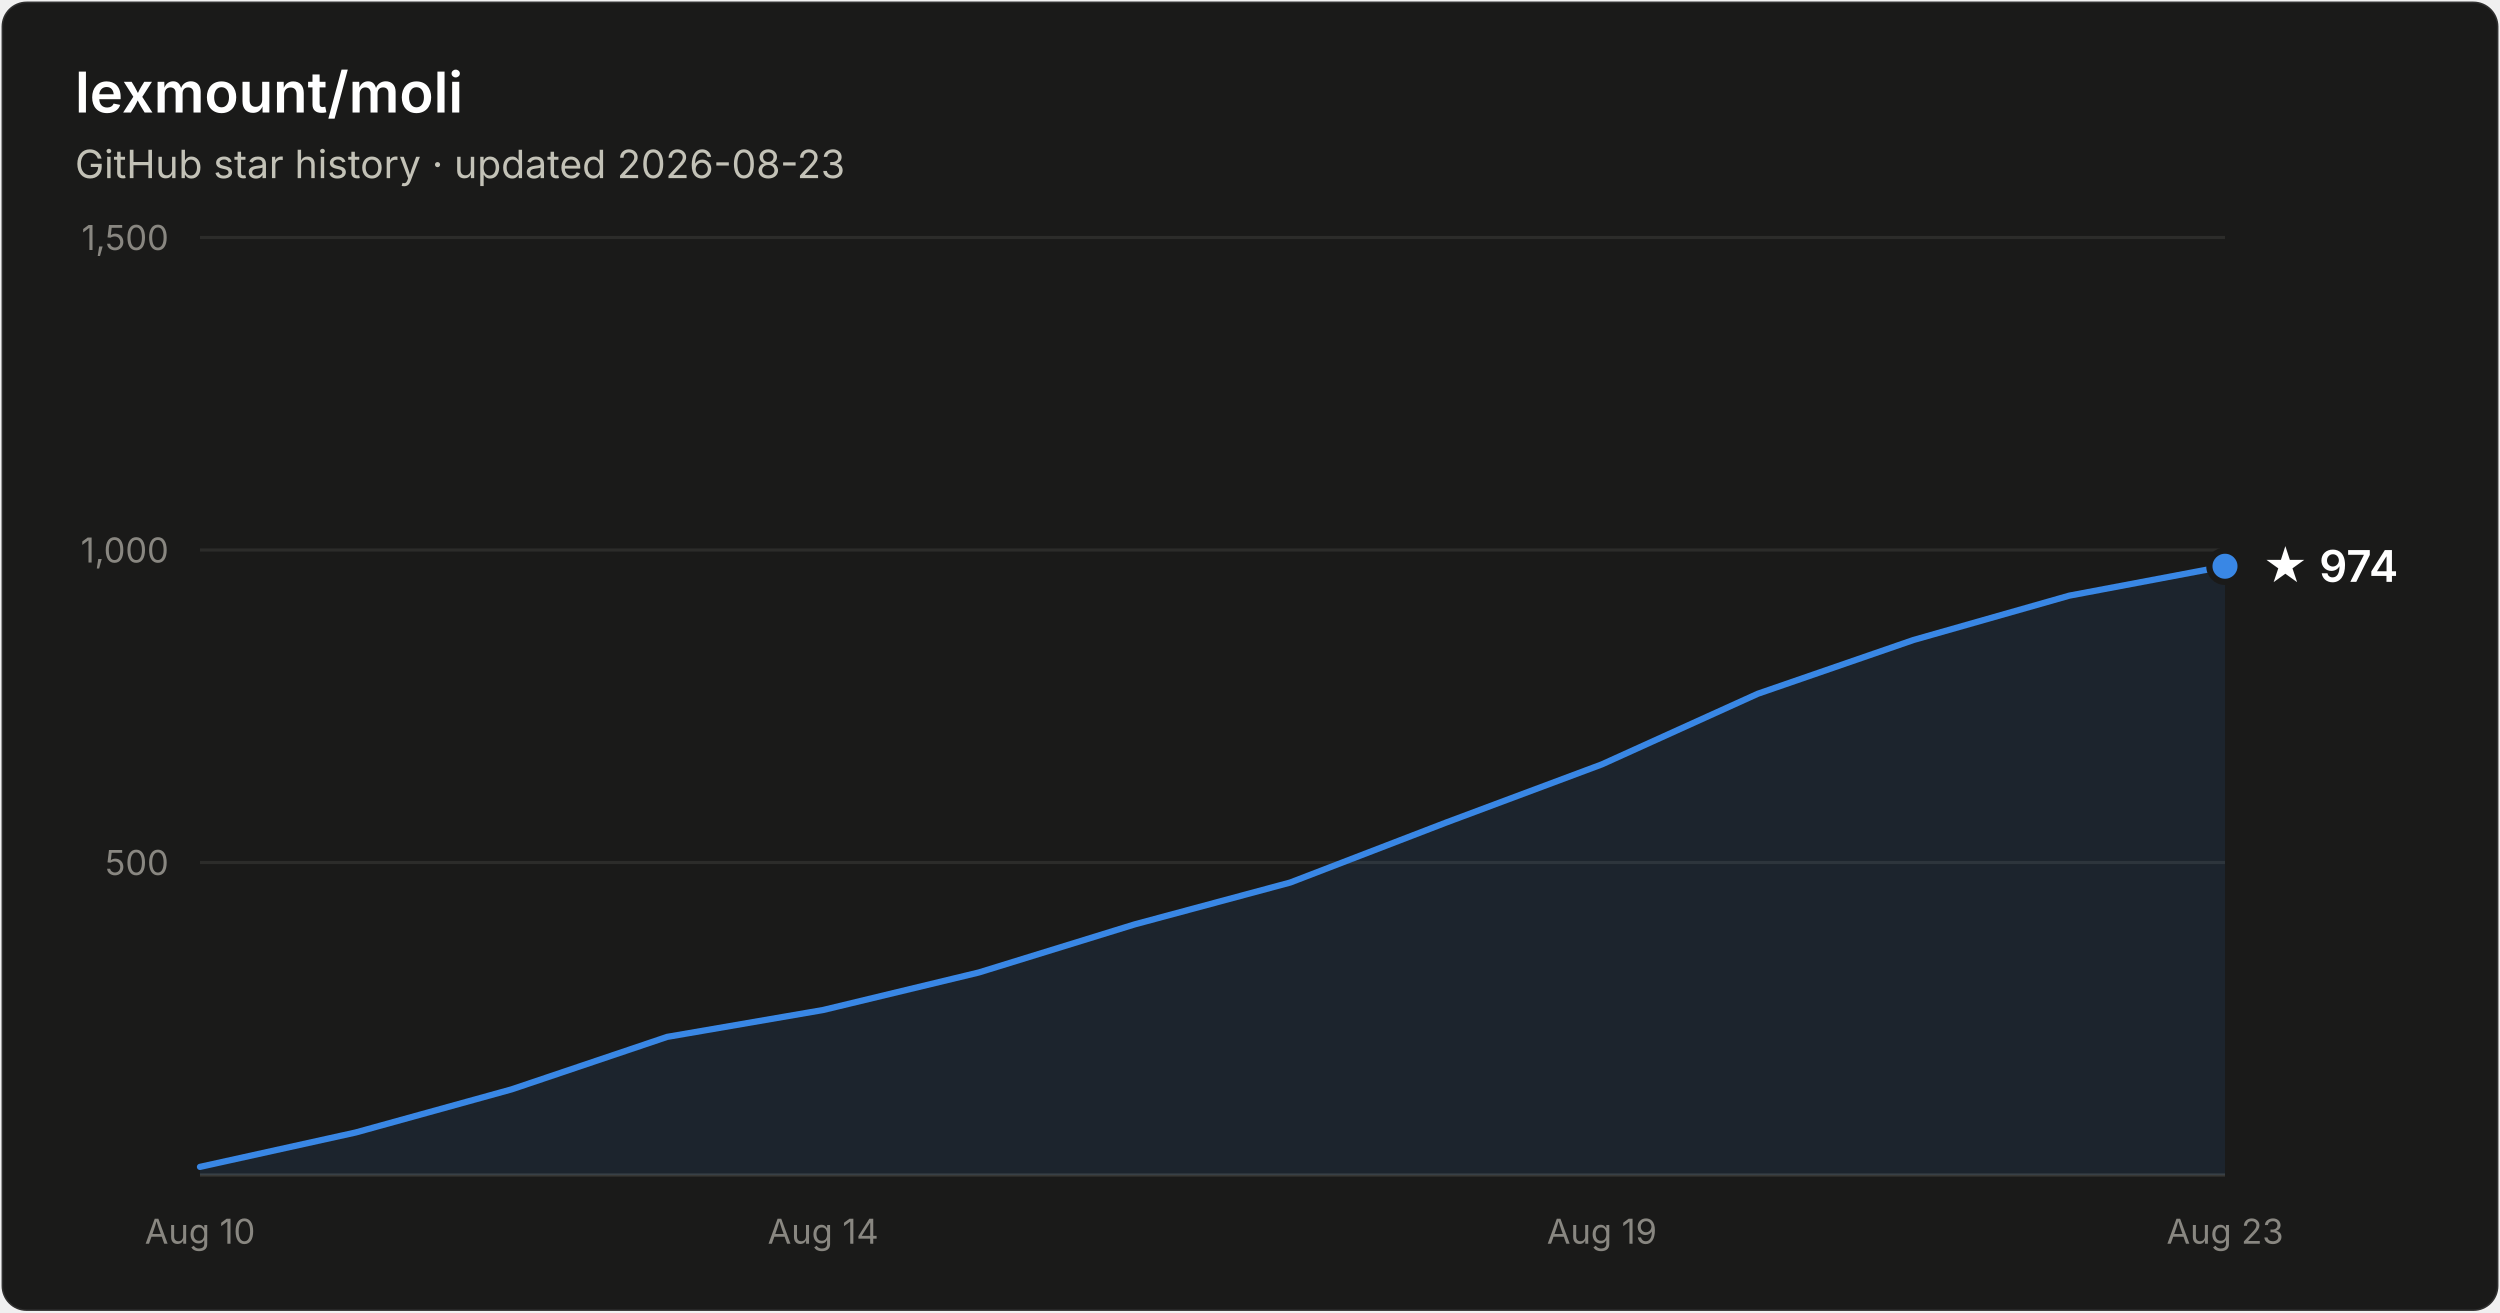
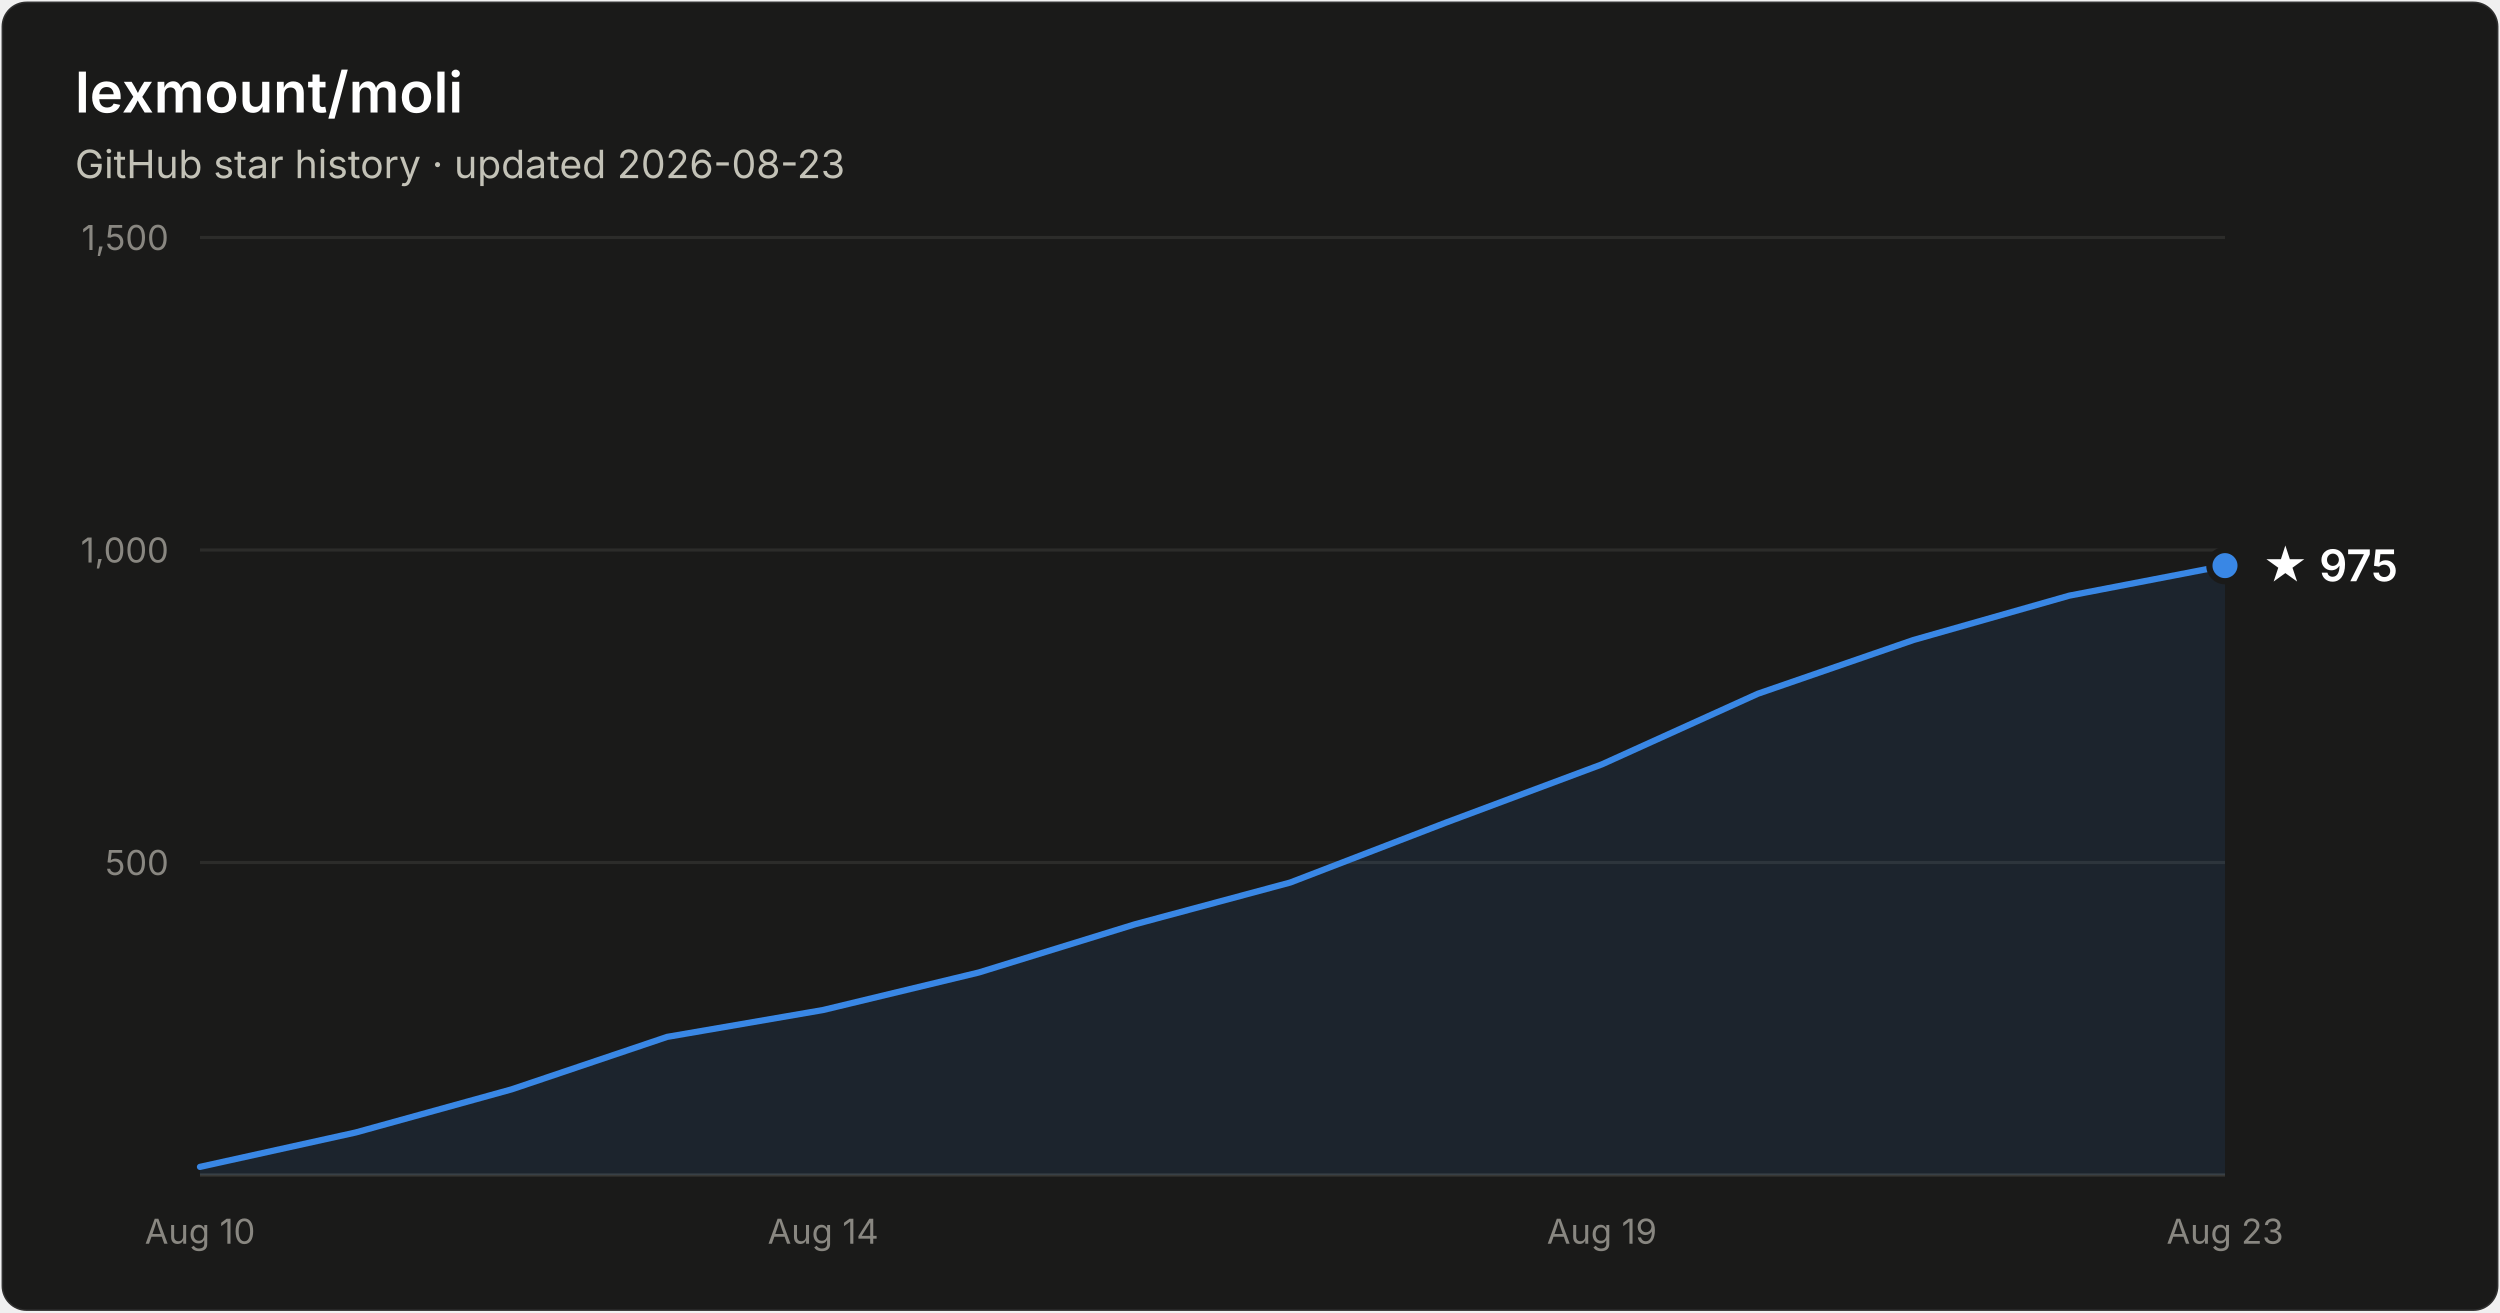
- <svg xmlns="http://www.w3.org/2000/svg" width="800" height="420" viewBox="0 0 800 420" font-family="system-ui, -apple-system, Segoe UI, sans-serif" role="img" aria-label="Star history of lexmount/moli: 974 stars as of 2026-08-23">
+ <svg xmlns="http://www.w3.org/2000/svg" width="800" height="420" viewBox="0 0 800 420" font-family="system-ui, -apple-system, Segoe UI, sans-serif" role="img" aria-label="Star history of lexmount/moli: 975 stars as of 2026-08-23">
  <rect x="0.5" y="0.5" width="799" height="419" rx="8" fill="#1a1a19" stroke="rgba(255,255,255,0.10)" />
  <text x="24" y="36" fill="#ffffff" font-size="18" font-weight="600">lexmount/moli</text>
  <text x="24" y="57" fill="#c3c2b7" font-size="12.5">GitHub star history · updated 2026-08-23</text>
  <line x1="64" y1="276.0" x2="712" y2="276.0" stroke="#2c2c2a" stroke-width="1" />
  <text x="54" y="280.0" text-anchor="end" fill="#898781" font-size="11" style="font-variant-numeric:tabular-nums">500</text>
  <line x1="64" y1="176.0" x2="712" y2="176.0" stroke="#2c2c2a" stroke-width="1" />
  <text x="54" y="180.0" text-anchor="end" fill="#898781" font-size="11" style="font-variant-numeric:tabular-nums">1,000</text>
  <line x1="64" y1="76.0" x2="712" y2="76.0" stroke="#2c2c2a" stroke-width="1" />
  <text x="54" y="80.0" text-anchor="end" fill="#898781" font-size="11" style="font-variant-numeric:tabular-nums">1,500</text>
  <line x1="64" y1="376" x2="712" y2="376" stroke="#383835" stroke-width="1" />
  <text x="64.0" y="398" text-anchor="middle" fill="#898781" font-size="11" style="font-variant-numeric:tabular-nums">Aug 10</text>
  <text x="263.4" y="398" text-anchor="middle" fill="#898781" font-size="11" style="font-variant-numeric:tabular-nums">Aug 14</text>
  <text x="512.6" y="398" text-anchor="middle" fill="#898781" font-size="11" style="font-variant-numeric:tabular-nums">Aug 19</text>
  <text x="712.0" y="398" text-anchor="middle" fill="#898781" font-size="11" style="font-variant-numeric:tabular-nums">Aug 23</text>
-   <path d="M64.0 373.4 L113.8 362.4 L163.7 348.6 L213.5 331.8 L263.4 323.2 L313.2 311.2 L363.1 295.8 L412.9 282.4 L462.8 263.2 L512.6 244.6 L562.5 222.0 L612.3 204.8 L662.2 190.6 L712.0 181.2 L712.0 376 L64.0 376 Z" fill="#3987e5" fill-opacity="0.1" />
-   <path d="M64.0 373.4 L113.8 362.4 L163.7 348.6 L213.5 331.8 L263.4 323.2 L313.2 311.2 L363.1 295.8 L412.9 282.4 L462.8 263.2 L512.6 244.6 L562.5 222.0 L612.3 204.8 L662.2 190.6 L712.0 181.2" fill="none" stroke="#3987e5" stroke-width="2" stroke-linejoin="round" stroke-linecap="round" />
-   <circle cx="712.0" cy="181.2" r="5" fill="#3987e5" stroke="#1a1a19" stroke-width="2" />
-   <text x="724.0" y="186.2" fill="#ffffff" font-size="14" font-weight="600">★ 974</text>
+   <path d="M64.0 373.4 L113.8 362.4 L163.7 348.6 L213.5 331.8 L263.4 323.2 L313.2 311.2 L363.1 295.8 L412.9 282.4 L462.8 263.2 L512.6 244.6 L562.5 222.0 L612.3 204.8 L662.2 190.6 L712.0 181.0 L712.0 376 L64.0 376 Z" fill="#3987e5" fill-opacity="0.1" />
+   <path d="M64.0 373.4 L113.8 362.4 L163.7 348.6 L213.5 331.8 L263.4 323.2 L313.2 311.2 L363.1 295.8 L412.9 282.4 L462.8 263.2 L512.6 244.6 L562.5 222.0 L612.3 204.8 L662.2 190.6 L712.0 181.0" fill="none" stroke="#3987e5" stroke-width="2" stroke-linejoin="round" stroke-linecap="round" />
+   <circle cx="712.0" cy="181.0" r="5" fill="#3987e5" stroke="#1a1a19" stroke-width="2" />
+   <text x="724.0" y="186.0" fill="#ffffff" font-size="14" font-weight="600">★ 975</text>
</svg>
